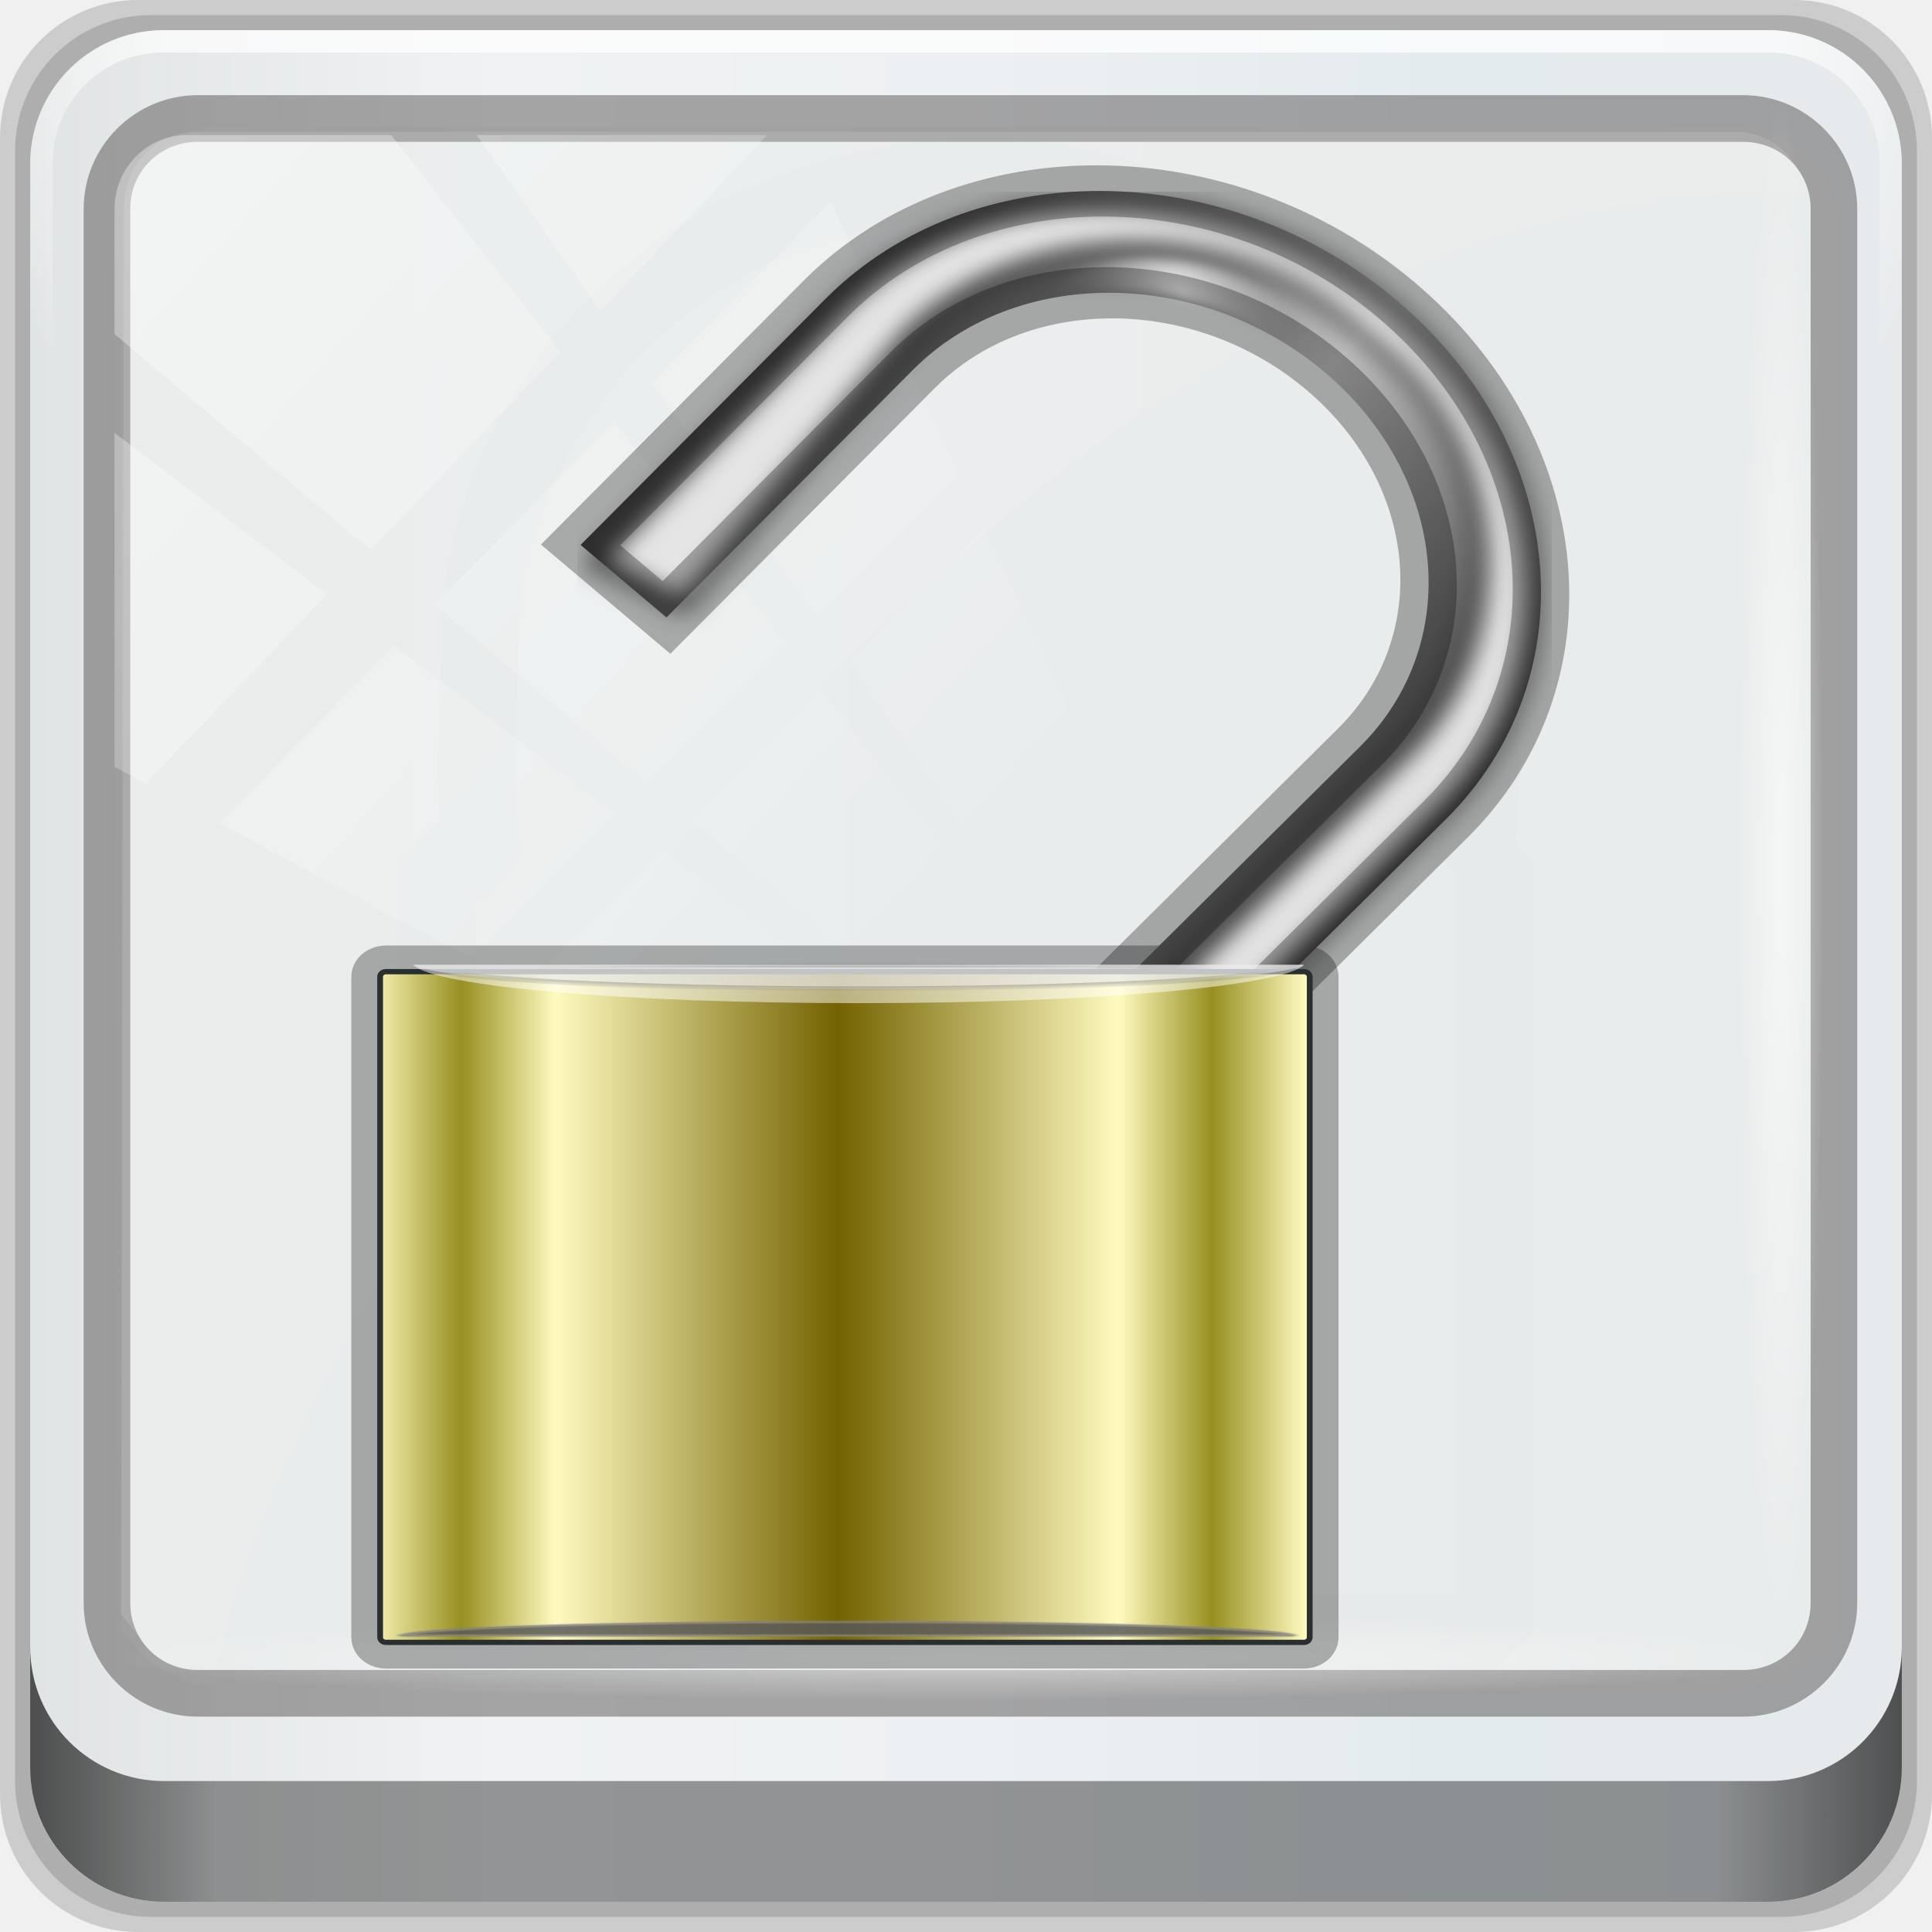
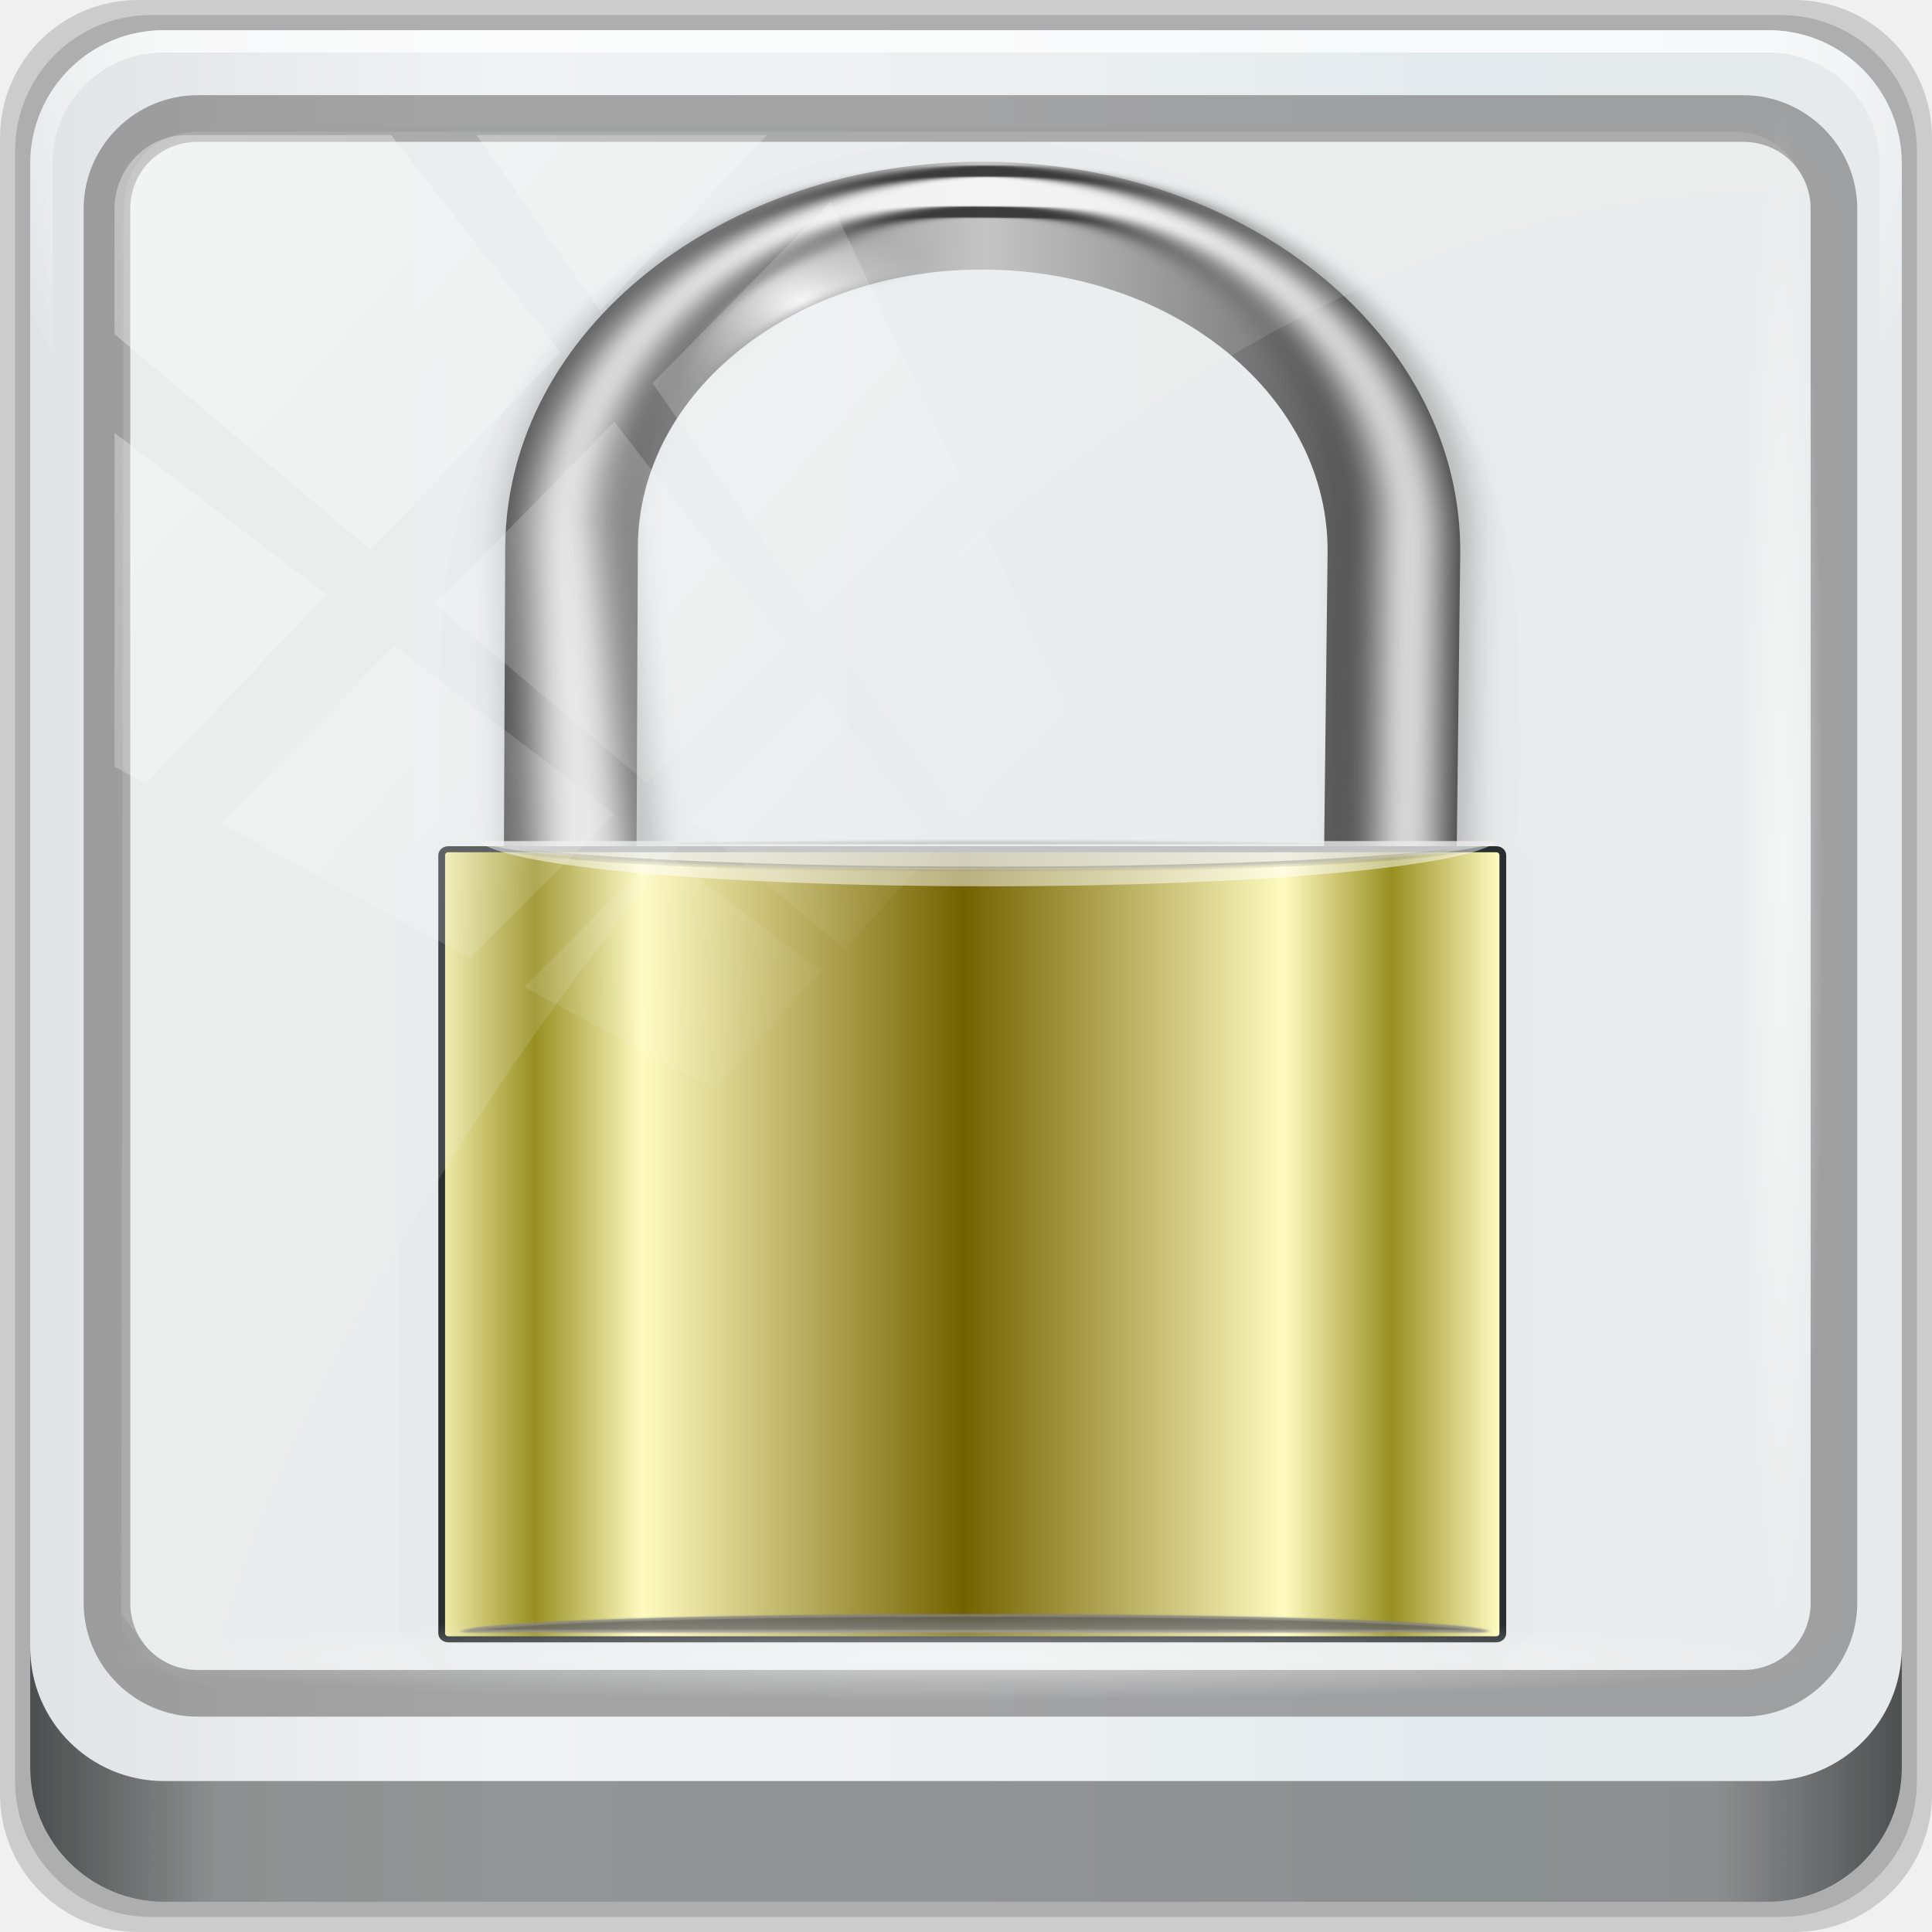
<svg xmlns="http://www.w3.org/2000/svg" xmlns:xlink="http://www.w3.org/1999/xlink" width="96" height="96" id="svg2" version="1.1">
  <defs id="defs4">
    <linearGradient xlink:href="#linearGradient4160" id="linearGradient4369" x1="2.5" y1="11.141" x2="93.5" y2="11.141" gradientUnits="userSpaceOnUse" gradientTransform="translate(-17.65236,-22.6017)" />
    <linearGradient id="linearGradient4160">
      <stop id="stop4170" offset="0" style="stop-color:#000000;stop-opacity:0;" />
      <stop style="stop-color:#000000;stop-opacity:0.965;" offset="0.032" id="stop4186" />
      <stop style="stop-color:#000000;stop-opacity:0;" offset="0.094" id="stop4182" />
      <stop style="stop-color:#000000;stop-opacity:0;" offset="0.496" id="stop4180" />
      <stop style="stop-color:#000000;stop-opacity:0;" offset="0.905" id="stop4178" />
      <stop id="stop4184" offset="0.962" style="stop-color:#000000;stop-opacity:0.988;" />
      <stop id="stop4168" offset="1" style="stop-color:#000000;stop-opacity:0;" />
    </linearGradient>
    <radialGradient xlink:href="#linearGradient4348" id="radialGradient4354" cx="47.699" cy="55.411" fx="47.699" fy="55.411" r="41.47" gradientTransform="matrix(1.077211,0,0,0.06481785,-21.16239,64.97467)" gradientUnits="userSpaceOnUse" />
    <linearGradient id="linearGradient4348">
      <stop style="stop-color:#000000;stop-opacity:1;" offset="0" id="stop4350" />
      <stop style="stop-color:#000000;stop-opacity:0;" offset="1" id="stop4352" />
    </linearGradient>
    <linearGradient gradientTransform="matrix(1.000047,0,0,0.991319,-17.35373,9.636111)" xlink:href="#linearGradient13484" id="linearGradient13490" x1="47.057" y1="22.252" x2="48.641" y2="22.252" gradientUnits="userSpaceOnUse" />
    <linearGradient id="linearGradient13484">
      <stop style="stop-color:#849699;stop-opacity:1" offset="0" id="stop13486" />
      <stop style="stop-color:#0b0d0d;stop-opacity:0" offset="1" id="stop13488" />
    </linearGradient>
    <linearGradient xlink:href="#linearGradient4160" id="linearGradient4388" x1="2.5" y1="54.297" x2="93.5" y2="54.297" gradientUnits="userSpaceOnUse" gradientTransform="translate(-17.65236,-22.6017)" />
    <linearGradient id="linearGradient3564">
      <stop id="stop3566" offset="0" style="stop-color:#000000;stop-opacity:0;" />
      <stop style="stop-color:#000000;stop-opacity:0.965;" offset="0.032" id="stop3568" />
      <stop style="stop-color:#000000;stop-opacity:0;" offset="0.094" id="stop3570" />
      <stop style="stop-color:#000000;stop-opacity:0;" offset="0.496" id="stop3572" />
      <stop style="stop-color:#000000;stop-opacity:0;" offset="0.905" id="stop3574" />
      <stop id="stop3576" offset="0.962" style="stop-color:#000000;stop-opacity:0.988;" />
      <stop id="stop3578" offset="1" style="stop-color:#000000;stop-opacity:0;" />
    </linearGradient>
    <radialGradient xlink:href="#linearGradient13492" id="radialGradient13510" cx="34.164" cy="10.819" fx="34.164" fy="10.819" r="17.263" gradientTransform="matrix(0.00664983,-1.415582,1.783641,0.00815867,-2.711492,65.57508)" gradientUnits="userSpaceOnUse" />
    <linearGradient id="linearGradient13492">
      <stop style="stop-color:#516467;stop-opacity:1;" offset="0" id="stop13494" />
      <stop style="stop-color:#516467;stop-opacity:0;" offset="1" id="stop13496" />
    </linearGradient>
    <linearGradient xlink:href="#linearGradient4135" id="linearGradient4334" gradientUnits="userSpaceOnUse" gradientTransform="matrix(0.9892121,0,0,0.9870626,-17.13455,-9.704219)" spreadMethod="reflect" x1="53.898" y1="-69.457" x2="27.952" y2="23.168" />
    <linearGradient id="linearGradient4135">
      <stop style="stop-color:#e3e9e9;stop-opacity:1;" offset="0" id="stop4137" />
      <stop style="stop-color:#eef2f2;stop-opacity:1;" offset="0.22" id="stop4139" />
      <stop style="stop-color:#f9fbfb;stop-opacity:1;" offset="0.479" id="stop4141" />
      <stop style="stop-color:#ffffff;stop-opacity:1;" offset="1" id="stop4143" />
    </linearGradient>
    <radialGradient xlink:href="#linearGradient4050" id="radialGradient4056" cx="48" cy="-16.128" fx="48" fy="-16.128" r="44.544" gradientTransform="matrix(1,0,0,0.04885057,-16.37236,-3.861835)" gradientUnits="userSpaceOnUse" />
    <linearGradient id="linearGradient4050">
      <stop style="stop-color:#ffffff;stop-opacity:1;" offset="0" id="stop4052" />
      <stop style="stop-color:#ffffff;stop-opacity:0;" offset="1" id="stop4054" />
    </linearGradient>
    <radialGradient xlink:href="#linearGradient13492" id="radialGradient4547" gradientUnits="userSpaceOnUse" gradientTransform="matrix(0.00664983,-1.415582,1.783641,0.00815867,-2.711492,65.57508)" cx="34.164" cy="10.819" fx="34.164" fy="10.819" r="17.263" />
    <linearGradient x1="65.263" y1="86.849" x2="65.6" y2="42.4" id="linearGradient3849" xlink:href="#linearGradient3746" gradientUnits="userSpaceOnUse" gradientTransform="matrix(0.8333333,0,0,0.8333333,-8.666665,-5.333331)" />
    <linearGradient id="linearGradient3746">
      <stop id="stop3748" style="stop-color:#000000;stop-opacity:1" offset="0" />
      <stop id="stop3754" style="stop-color:#000000;stop-opacity:0" offset="1" />
    </linearGradient>
    <linearGradient x1="65.263" y1="86.849" x2="65.6" y2="42.4" id="linearGradient3864" xlink:href="#linearGradient3746" gradientUnits="userSpaceOnUse" gradientTransform="matrix(0.8333333,0,0,0.8333333,-8.666665,-5.333331)" />
    <linearGradient id="linearGradient3337">
      <stop id="stop3339" style="stop-color:#000000;stop-opacity:1" offset="0" />
      <stop id="stop3341" style="stop-color:#000000;stop-opacity:0" offset="1" />
    </linearGradient>
    <linearGradient x1="65.263" y1="86.849" x2="65.263" y2="43.591" id="linearGradient3861" xlink:href="#linearGradient3746" gradientUnits="userSpaceOnUse" gradientTransform="matrix(0.8333333,0,0,0.8333333,-8.666665,-5.333331)" />
    <linearGradient id="linearGradient3344">
      <stop id="stop3346" style="stop-color:#000000;stop-opacity:1" offset="0" />
      <stop id="stop3348" style="stop-color:#000000;stop-opacity:0" offset="1" />
    </linearGradient>
    <linearGradient x1="65.263" y1="64.205" x2="65.263" y2="43.78" id="linearGradient3858" xlink:href="#linearGradient3737-2" gradientUnits="userSpaceOnUse" gradientTransform="matrix(0.8333333,0,0,0.8333333,-8.666665,-6.333331)" />
    <linearGradient id="linearGradient3737-2">
      <stop id="stop3739-5" style="stop-color:#ffffff;stop-opacity:1" offset="0" />
      <stop id="stop3741-1" style="stop-color:#ffffff;stop-opacity:0" offset="1" />
    </linearGradient>
    <linearGradient x1="51.429" y1="72.786" x2="90.714" y2="72.786" id="linearGradient3188-6" xlink:href="#linearGradient3778" gradientUnits="userSpaceOnUse" />
    <linearGradient id="linearGradient3778">
      <stop id="stop3780" style="stop-color:#205e8a;stop-opacity:1;" offset="0" />
      <stop id="stop3782" style="stop-color:#258dd6;stop-opacity:1;" offset="1" />
    </linearGradient>
    <clipPath id="clipPath3794">
      <path d="m -98,6 c -3.324,0 -6,2.676 -6,6 l 0,72 c 0,3.324 2.676,6 6,6 l 72,0 c 3.324,0 6,-2.676 6,-6 l 0,-72 c 0,-3.324 -2.676,-6 -6,-6 l -72,0 z m 46.031,12.5 c 2.805,0.268 4.169,1.994 5.656,4.375 l 2.219,4.219 3.5,-2.344 -6.562,12.375 -14.062,0.031 4.406,-2.562 c -1.242,-3.116 -2.894,-6.682 -4.969,-9.781 -1.858,-2.775 -4.112,-5.2 -5.812,-6.281 L -51.969,18.5 z M -72.312,20 c 4.134,0.088 6.752,3.938 8.531,6.562 l -5.438,11.156 -12,-8.031 5.812,-9.094 C -74.283,20.149 -73.266,19.98 -72.312,20 z M -38.344,36.156 -32.875,48 c 0.177,2.985 -4.346,7.126 -7.156,7.094 l -4.812,-0.031 -5.594,-11.125 12.094,-7.781 z M -78.438,39.188 -70.969,50.812 -74.75,48.844 -80.781,61.75 c -0.851,2.429 -0.909,4.937 0.062,7.281 -6.798,-9.441 -12.538,-14.172 -8,-23.875 L -87.312,42.188 -91.5,39.906 -78.438,39.188 z m 25.656,13.906 0.031,4.469 13.562,-0.031 c 2.422,-0.273 4.556,-1.311 6.094,-3.281 -4.909,10.685 -6.316,18.245 -16.5,18.25 l -3.156,0 -0.031,5 -6.438,-12.125 6.438,-12.281 z m -10.156,4 -0.094,15 -12.344,0 c -2.589,-1.162 -4.062,-7.337 -2.781,-10 l 2.188,-4.531 13.031,-0.469 z" id="path3796" style="fill:#ff00ff;fill-opacity:1;fill-rule:nonzero;stroke:none" />
    </clipPath>
    <filter color-interpolation-filters="sRGB" id="filter3798">
      <feGaussianBlur id="feGaussianBlur3800" stdDeviation="1.764" />
    </filter>
    <linearGradient x1="62.136" y1="103.957" x2="62.136" y2="24.043" id="linearGradient3759" xlink:href="#linearGradient4360" gradientUnits="userSpaceOnUse" gradientTransform="matrix(0.7525584,0,0,0.8008702,1.238969,-3.255695)" />
    <linearGradient id="linearGradient4360">
      <stop id="stop4362" style="stop-color:#1af900;stop-opacity:1;" offset="0" />
      <stop offset="0.5" style="stop-color:#0dbb02;stop-opacity:1;" id="stop4135" />
      <stop id="stop4364" style="stop-color:#007e04;stop-opacity:1;" offset="1" />
    </linearGradient>
    <radialGradient xlink:href="#linearGradient4360" id="radialGradient4137" cx="47.815" cy="48" fx="47.815" fy="48" r="29.315" gradientTransform="matrix(1,0,0,1.00631,0,-0.3028763)" gradientUnits="userSpaceOnUse" />
    <linearGradient x1="56.634" y1="89.164" x2="56.634" y2="6.398" id="linearGradient3203" xlink:href="#linearGradient3174" gradientUnits="userSpaceOnUse" />
    <linearGradient id="linearGradient3174">
      <stop id="stop3176" style="stop-color:#c30000;stop-opacity:1" offset="0" />
      <stop id="stop3178" style="stop-color:#f12300;stop-opacity:1" offset="1" />
    </linearGradient>
    <radialGradient r="38.882" gradientTransform="matrix(1.9483,0,0,0.070792,10.022,-15.755)" cx="65.188" cy="59.252" gradientUnits="userSpaceOnUse" id="radialGradient3885">
      <stop offset="0" style="stop-color:#000000" id="stop3881" />
      <stop offset="1" style="stop-color:#000000;stop-opacity:0" id="stop3883" />
    </radialGradient>
    <linearGradient x1="29.614" y1="52.609" gradientTransform="matrix(4.1923,0,0,3.5024,9.2625,-117.42)" x2="44.724" gradientUnits="userSpaceOnUse" spreadMethod="reflect" y2="52.609" id="linearGradient3243">
      <stop offset="0" style="stop-color:#736200" id="stop2703" />
      <stop offset=".75" style="stop-color:#fffbc0" id="stop2770" />
      <stop offset="1" style="stop-color:#978f21" id="stop2705" />
    </linearGradient>
    <linearGradient x1="35.996" x2="35.996" gradientTransform="matrix(1.632,0,0,2.473,-0.051304,2.0098)" y1="1.625" gradientUnits="userSpaceOnUse" xlink:href="#radialGradient3885" y2="11.711" id="linearGradient3084" />
    <radialGradient r="6.068" gradientTransform="matrix(-2.3666,0,0,1.7527,129.12,-0.14497)" cx="21.595" cy="8.981" gradientUnits="userSpaceOnUse" xlink:href="#linearGradient2834" id="radialGradient2873" />
    <radialGradient r="6.068" gradientTransform="matrix(2.3666,0,0,1.7265,-0.40436,-0.012826)" cx="21.595" cy="8.981" gradientUnits="userSpaceOnUse" xlink:href="#linearGradient2834" id="radialGradient2869" />
    <radialGradient r="15.157" gradientTransform="matrix(0.6214,0,0,1.8821,2.3888,-9.4094)" cx="20.361" cy="22.546" gradientUnits="userSpaceOnUse" xlink:href="#linearGradient2780" id="radialGradient2815" />
    <radialGradient r="15.157" gradientTransform="matrix(0.50007,0,0,1.6752,5.003,-5.1081)" cx="20.361" cy="22.546" gradientUnits="userSpaceOnUse" xlink:href="#linearGradient2780" id="radialGradient2813" />
    <radialGradient r="15.157" gradientTransform="matrix(0.43334,0,0,1.435,6.4099,-0.11314)" cx="20.361" cy="22.546" gradientUnits="userSpaceOnUse" xlink:href="#linearGradient2780" id="radialGradient2811" />
    <linearGradient id="linearGradient2780">
      <stop offset="0" style="stop-color:#ffffff" id="stop2782" />
      <stop offset="1" style="stop-color:#ffffff;stop-opacity:0" id="stop2784" />
    </linearGradient>
    <linearGradient id="linearGradient2834">
      <stop offset="0" style="stop-color:#ffffff" id="stop2836" />
      <stop offset="1" style="stop-color:#878787;stop-opacity:0" id="stop2838" />
    </linearGradient>
    <linearGradient xlink:href="#radialGradient3885" id="linearGradient1020" gradientUnits="userSpaceOnUse" gradientTransform="matrix(1.632,0,0,2.473,-0.051304,2.0098)" x1="35.996" y1="1.625" x2="35.996" y2="11.711" />
    <radialGradient r="42" fy="-27" fx="48" cy="-27" cx="48" gradientTransform="matrix(-1.143651,0,0,-0.9333549,212.7619,-20.40058)" gradientUnits="userSpaceOnUse" id="radialGradient7430" xlink:href="#linearGradient4091-0-3-0-7" />
    <linearGradient id="linearGradient4091-0-3-0-7">
      <stop style="stop-color:#ffffff;stop-opacity:1;" offset="0" id="stop4093-3-6-4-2" />
      <stop id="stop4099-6-1-8-3" offset="0.8" style="stop-color:#ffffff;stop-opacity:1;" />
      <stop style="stop-color:#ffffff;stop-opacity:0;" offset="1" id="stop4095-1-0-7-9" />
    </linearGradient>
    <clipPath clipPathUnits="userSpaceOnUse" id="clipPath4156-4">
      <path style="opacity:0.6;fill:#ffffff;fill-opacity:1;stroke:none" d="m 27.046,-55.695 -14.214,13.321 h 0.061 l 15.653,21.771 10.231,-10.546 C 38.562,-32.302 27.468,-54.819 27.046,-55.695 Z M 9.647,-39.383 -5.241,-25.321 15.988,-7.806 26.372,-18.383 Z m 31.491,12.951 -9.741,9.714 8.945,12.458 7.781,-7.555 z m -49.84,4.379 -13.754,12.982 26.283,13.846 0.061,-0.062 -0.123,-0.062 L 13.599,-5.401 -8.702,-22.053 Z m 38.015,7.401 -9.803,9.775 11.579,9.559 7.628,-7.401 -8.669,-11.009 z m 20.187,5.674 -7.383,7.216 6.188,8.542 5.82,-6.137 z m -32.195,6.322 -9.557,9.498 13.662,7.185 7.934,-7.678 z m 23.312,2.374 -7.107,6.938 8.363,6.907 5.361,-5.674 -0.061,-0.092 -0.092,0.123 -6.464,-8.203 z m -8.73,8.542 -7.505,7.339 10.354,5.458 c 1.397,-1.321 5.675,-6.123 5.851,-6.322 z" id="path4158-0" />
    </clipPath>
    <radialGradient r="43.199" fy="44.893" fx="13.948" cy="44.893" cx="13.948" gradientTransform="matrix(0.8883266,0,0,0.04919072,36.35949,-134.9583)" gradientUnits="userSpaceOnUse" id="radialGradient7464" xlink:href="#linearGradient4050" />
    <radialGradient r="43.199" fy="44.893" fx="13.948" cy="44.893" cx="13.948" gradientTransform="matrix(0.9751338,0,0,0.04919072,78.14869,85.7917)" gradientUnits="userSpaceOnUse" id="radialGradient7462" xlink:href="#linearGradient4050" />
    <linearGradient y2="88.172" x2="94.5" y1="88.172" x1="1.5" gradientTransform="translate(44.25,5.625)" gradientUnits="userSpaceOnUse" id="linearGradient7460" xlink:href="#linearGradient3832-0-6-1-1" />
    <linearGradient id="linearGradient3832-0-6-1-1">
      <stop style="stop-color:#000000;stop-opacity:1;" offset="0" id="stop3834-6-3-7-1" />
      <stop id="stop3872-2-4" offset="0.1" style="stop-color:#000000;stop-opacity:0.588;" />
      <stop style="stop-color:#000000;stop-opacity:0.588;" offset="0.9" id="stop3844-6-2-7-6" />
      <stop style="stop-color:#000000;stop-opacity:1;" offset="1" id="stop3836-5-0-2-9" />
    </linearGradient>
    <radialGradient r="42" fy="-27" fx="48" cy="-27" cx="48" gradientTransform="matrix(-1.143651,0,0,-0.9333549,212.7619,-20.40058)" gradientUnits="userSpaceOnUse" id="radialGradient1071-6" xlink:href="#linearGradient4091-0-3-0-7" />
    <linearGradient y2="47" x2="90" y1="47" x1="6" gradientTransform="matrix(1.107143,0,0,1.107143,39.10714,1.589286)" gradientUnits="userSpaceOnUse" id="linearGradient7426" xlink:href="#linearGradient6139-0" />
    <linearGradient id="linearGradient6139-0">
      <stop id="stop6141-2" offset="0" style="stop-color:#e1e4e5;stop-opacity:1" />
      <stop style="stop-color:#f0f2f3;stop-opacity:1" offset="0.25" id="stop6151-0" />
      <stop style="stop-color:#edf0f2;stop-opacity:1" offset="0.5" id="stop6147-1" />
      <stop id="stop6149-4" offset="0.75" style="stop-color:#e4ebee;stop-opacity:1" />
      <stop id="stop6143-4" offset="1" style="stop-color:#e6eaec;stop-opacity:1" />
    </linearGradient>
    <radialGradient xlink:href="#linearGradient4091-0-3-0-7" id="radialGradient1102" gradientUnits="userSpaceOnUse" gradientTransform="matrix(-1.143651,0,0,-0.9333549,212.7619,-20.40058)" cx="48" cy="-27" fx="48" fy="-27" r="42" />
    <linearGradient xlink:href="#linearGradient4050" id="linearGradient7128" gradientUnits="userSpaceOnUse" x1="2.771" y1="-28.642" x2="50.528" y2="14.514" />
    <clipPath clipPathUnits="userSpaceOnUse" id="clipPath4156-4-9">
      <path style="opacity:0.6;fill:#ffffff;fill-opacity:1;stroke:none" d="m 27.046,-55.695 -14.214,13.321 h 0.061 l 15.653,21.771 10.231,-10.546 C 38.562,-32.302 27.468,-54.819 27.046,-55.695 Z M 9.647,-39.383 -5.241,-25.321 15.988,-7.806 26.372,-18.383 Z m 31.491,12.951 -9.741,9.714 8.945,12.458 7.781,-7.555 z m -49.84,4.379 -13.754,12.982 26.283,13.846 0.061,-0.062 -0.123,-0.062 L 13.599,-5.401 -8.702,-22.053 Z m 38.015,7.401 -9.803,9.775 11.579,9.559 7.628,-7.401 -8.669,-11.009 z m 20.187,5.674 -7.383,7.216 6.188,8.542 5.82,-6.137 z m -32.195,6.322 -9.557,9.498 13.662,7.185 7.934,-7.678 z m 23.312,2.374 -7.107,6.938 8.363,6.907 5.361,-5.674 -0.061,-0.092 -0.092,0.123 -6.464,-8.203 z m -8.73,8.542 -7.505,7.339 10.354,5.458 c 1.397,-1.321 5.675,-6.123 5.851,-6.322 z" id="path4158-0-2" />
    </clipPath>
-     <radialGradient gradientUnits="userSpaceOnUse" gradientTransform="matrix(1.077211,0,0,0.06481785,-21.16239,64.97467)" r="41.47" fy="55.411" fx="47.699" cy="55.411" cx="47.699" id="radialGradient4354-2" xlink:href="#linearGradient4348" />
-     <radialGradient gradientUnits="userSpaceOnUse" gradientTransform="matrix(0.00664983,-1.415582,1.783641,0.00815867,-2.711492,65.57508)" r="17.263" fy="10.819" fx="34.164" cy="10.819" cx="34.164" id="radialGradient13510-7" xlink:href="#linearGradient13492" />
-     <radialGradient gradientUnits="userSpaceOnUse" gradientTransform="matrix(1,0,0,0.04885057,-16.37236,-3.861835)" r="44.544" fy="-16.128" fx="48" cy="-16.128" cx="48" id="radialGradient4056-5" xlink:href="#linearGradient4050" />
-     <radialGradient r="17.263" fy="10.819" fx="34.164" cy="10.819" cx="34.164" gradientTransform="matrix(0.00664983,-1.415582,1.783641,0.00815867,-2.711492,65.57508)" gradientUnits="userSpaceOnUse" id="radialGradient4547-2" xlink:href="#linearGradient13492" />
-     <clipPath id="clipPath3794-9">
-       <path style="fill:#ff00ff;fill-opacity:1;fill-rule:nonzero;stroke:none" id="path3796-4" d="m -98,6 c -3.324,0 -6,2.676 -6,6 l 0,72 c 0,3.324 2.676,6 6,6 l 72,0 c 3.324,0 6,-2.676 6,-6 l 0,-72 c 0,-3.324 -2.676,-6 -6,-6 l -72,0 z m 46.031,12.5 c 2.805,0.268 4.169,1.994 5.656,4.375 l 2.219,4.219 3.5,-2.344 -6.562,12.375 -14.062,0.031 4.406,-2.562 c -1.242,-3.116 -2.894,-6.682 -4.969,-9.781 -1.858,-2.775 -4.112,-5.2 -5.812,-6.281 L -51.969,18.5 z M -72.312,20 c 4.134,0.088 6.752,3.938 8.531,6.562 l -5.438,11.156 -12,-8.031 5.812,-9.094 C -74.283,20.149 -73.266,19.98 -72.312,20 z M -38.344,36.156 -32.875,48 c 0.177,2.985 -4.346,7.126 -7.156,7.094 l -4.812,-0.031 -5.594,-11.125 12.094,-7.781 z M -78.438,39.188 -70.969,50.812 -74.75,48.844 -80.781,61.75 c -0.851,2.429 -0.909,4.937 0.062,7.281 -6.798,-9.441 -12.538,-14.172 -8,-23.875 L -87.312,42.188 -91.5,39.906 -78.438,39.188 z m 25.656,13.906 0.031,4.469 13.562,-0.031 c 2.422,-0.273 4.556,-1.311 6.094,-3.281 -4.909,10.685 -6.316,18.245 -16.5,18.25 l -3.156,0 -0.031,5 -6.438,-12.125 6.438,-12.281 z m -10.156,4 -0.094,15 -12.344,0 c -2.589,-1.162 -4.062,-7.337 -2.781,-10 l 2.188,-4.531 13.031,-0.469 z" />
-     </clipPath>
-     <filter id="filter3798-7" color-interpolation-filters="sRGB">
-       <feGaussianBlur stdDeviation="1.764" id="feGaussianBlur3800-8" />
-     </filter>
-     <radialGradient gradientUnits="userSpaceOnUse" gradientTransform="matrix(1,0,0,1.00631,0,-0.3028763)" r="29.315" fy="48" fx="47.815" cy="48" cx="47.815" id="radialGradient4137-3" xlink:href="#linearGradient4360" />
-     <radialGradient id="radialGradient2873-5" xlink:href="#linearGradient2834" gradientUnits="userSpaceOnUse" cy="8.981" cx="21.595" gradientTransform="matrix(-2.3666,0,0,1.7527,129.12,-0.14497)" r="6.068" />
-     <radialGradient id="radialGradient2869-5" xlink:href="#linearGradient2834" gradientUnits="userSpaceOnUse" cy="8.981" cx="21.595" gradientTransform="matrix(2.3666,0,0,1.7265,-0.40436,-0.012826)" r="6.068" />
-     <radialGradient id="radialGradient2815-4" xlink:href="#linearGradient4050" gradientUnits="userSpaceOnUse" cy="22.546" cx="20.361" gradientTransform="matrix(0.6214,0,0,1.8821,2.3888,-9.4094)" r="15.157" />
-     <radialGradient id="radialGradient2813-7" xlink:href="#linearGradient4050" gradientUnits="userSpaceOnUse" cy="22.546" cx="20.361" gradientTransform="matrix(0.50007,0,0,1.6752,5.003,-5.1081)" r="15.157" />
-     <radialGradient id="radialGradient2811-6" xlink:href="#linearGradient4050" gradientUnits="userSpaceOnUse" cy="22.546" cx="20.361" gradientTransform="matrix(0.43334,0,0,1.435,6.4099,-0.11314)" r="15.157" />
-     <clipPath id="clipPath4156-4-5" clipPathUnits="userSpaceOnUse">
-       <path id="path4158-0-4" d="m 27.046,-55.695 -14.214,13.321 h 0.061 l 15.653,21.771 10.231,-10.546 C 38.562,-32.302 27.468,-54.819 27.046,-55.695 Z M 9.647,-39.383 -5.241,-25.321 15.988,-7.806 26.372,-18.383 Z m 31.491,12.951 -9.741,9.714 8.945,12.458 7.781,-7.555 z m -49.84,4.379 -13.754,12.982 26.283,13.846 0.061,-0.062 -0.123,-0.062 L 13.599,-5.401 -8.702,-22.053 Z m 38.015,7.401 -9.803,9.775 11.579,9.559 7.628,-7.401 -8.669,-11.009 z m 20.187,5.674 -7.383,7.216 6.188,8.542 5.82,-6.137 z m -32.195,6.322 -9.557,9.498 13.662,7.185 7.934,-7.678 z m 23.312,2.374 -7.107,6.938 8.363,6.907 5.361,-5.674 -0.061,-0.092 -0.092,0.123 -6.464,-8.203 z m -8.73,8.542 -7.505,7.339 10.354,5.458 c 1.397,-1.321 5.675,-6.123 5.851,-6.322 z" style="opacity:0.6;fill:#ffffff;fill-opacity:1;stroke:none" />
-     </clipPath>
-     <radialGradient xlink:href="#linearGradient4091-0-3-0-7" id="radialGradient1071-6-8" gradientUnits="userSpaceOnUse" gradientTransform="matrix(-1.143651,0,0,-0.9333549,212.7619,-20.40058)" cx="48" cy="-27" fx="48" fy="-27" r="42" />
-     <linearGradient id="linearGradient6139-0-8">
-       <stop style="stop-color:#d6c8c8;stop-opacity:1" offset="0" id="stop6141-2-8" />
-       <stop id="stop6151-0-4" offset="0.25" style="stop-color:#fdf8f8;stop-opacity:1" />
-       <stop id="stop6147-1-3" offset="0.5" style="stop-color:#e9e2e2;stop-opacity:1" />
-       <stop style="stop-color:#fef6f6;stop-opacity:1" offset="0.75" id="stop6149-4-1" />
-       <stop style="stop-color:#d7caca;stop-opacity:1" offset="1" id="stop6143-4-4" />
-     </linearGradient>
-     <filter id="filter3903-0" height="1.305" width="1.015" y="-0.153" x="-0.007" style="color-interpolation-filters:sRGB">
-       <feGaussianBlur id="feGaussianBlur3905-6" stdDeviation="0.241" />
-     </filter>
-     <radialGradient r="38.882" cy="59.252" cx="65.188" gradientTransform="matrix(1.9483,0,0,0.06724845,16.10751,-2.342343)" gradientUnits="userSpaceOnUse" id="radialGradient1026" xlink:href="#radialGradient3885-2-2" />
-     <radialGradient id="radialGradient3885-2-2" gradientUnits="userSpaceOnUse" cy="59.252" cx="65.188" gradientTransform="matrix(1.9483,0,0,0.070792,10.022,-15.755)" r="38.882">
-       <stop id="stop3881-6" style="stop-color:#000000" offset="0" />
-       <stop id="stop3883-1" style="stop-color:#000000;stop-opacity:0" offset="1" />
-     </radialGradient>
-     <linearGradient spreadMethod="reflect" y2="52.609" x2="44.724" y1="52.609" x1="29.614" gradientTransform="matrix(4.1923,0,0,3.327085,15.34801,-98.91842)" gradientUnits="userSpaceOnUse" id="linearGradient1269" xlink:href="#linearGradient3243" />
-     <clipPath id="clipPath4156-4-9-0" clipPathUnits="userSpaceOnUse">
-       <path id="path4158-0-2-6" d="m 27.046,-55.695 -14.214,13.321 h 0.061 l 15.653,21.771 10.231,-10.546 C 38.562,-32.302 27.468,-54.819 27.046,-55.695 Z M 9.647,-39.383 -5.241,-25.321 15.988,-7.806 26.372,-18.383 Z m 31.491,12.951 -9.741,9.714 8.945,12.458 7.781,-7.555 z m -49.84,4.379 -13.754,12.982 26.283,13.846 0.061,-0.062 -0.123,-0.062 L 13.599,-5.401 -8.702,-22.053 Z m 38.015,7.401 -9.803,9.775 11.579,9.559 7.628,-7.401 -8.669,-11.009 z m 20.187,5.674 -7.383,7.216 6.188,8.542 5.82,-6.137 z m -32.195,6.322 -9.557,9.498 13.662,7.185 7.934,-7.678 z m 23.312,2.374 -7.107,6.938 8.363,6.907 5.361,-5.674 -0.061,-0.092 -0.092,0.123 -6.464,-8.203 z m -8.73,8.542 -7.505,7.339 10.354,5.458 c 1.397,-1.321 5.675,-6.123 5.851,-6.322 z" style="opacity:0.6;fill:#ffffff;fill-opacity:1;stroke:none" />
-     </clipPath>
-     <linearGradient y2="40.244" x2="100.59" y1="40.244" x1="28.128" gradientTransform="matrix(1,0,0,1.0152,0,-0.030331)" gradientUnits="userSpaceOnUse" id="linearGradient1018" xlink:href="#linearGradient3984" />
+     <linearGradient xlink:href="#linearGradient3984" id="linearGradient1069" gradientUnits="userSpaceOnUse" gradientTransform="matrix(1,0,0,1.0152,0,-0.030331)" x1="28.128" y1="40.244" x2="100.59" y2="40.244" />
    <linearGradient x1="28.128" y1="40.244" gradientTransform="matrix(1,0,0,1.0152,0,-0.030331)" x2="100.59" gradientUnits="userSpaceOnUse" y2="40.244" id="linearGradient3984">
      <stop offset="0" style="stop-color:#424242" id="stop3980" />
      <stop offset=".5" style="stop-color:#bdbdbd" id="stop3986" />
      <stop offset="1" style="stop-color:#3b3b3b" id="stop3982" />
    </linearGradient>
-     <filter height="1.024" y="-0.012" width="1.036" x="-0.018" id="filter983-2" style="color-interpolation-filters:sRGB">
-       <feGaussianBlur id="feGaussianBlur985-9" stdDeviation="0.526" />
-     </filter>
-     <radialGradient r="6.068" cy="8.981" cx="21.595" gradientTransform="matrix(2.3666,0,0,1.7265,-0.40436,-0.012826)" gradientUnits="userSpaceOnUse" id="radialGradient1022" xlink:href="#linearGradient2834" />
-     <filter id="filter3966-7">
-       <feGaussianBlur id="feGaussianBlur3968-0" stdDeviation="0.368" />
-     </filter>
+     <filter style="color-interpolation-filters:sRGB" id="filter983-0" x="-0.018" width="1.036" y="-0.012" height="1.024">
+       <feGaussianBlur stdDeviation="0.526" id="feGaussianBlur985-2" />
+     </filter>
+     <radialGradient xlink:href="#linearGradient2834" id="radialGradient1071" gradientUnits="userSpaceOnUse" gradientTransform="matrix(2.3666,0,0,1.7265,-0.40436,-0.012826)" cx="21.595" cy="8.981" r="6.068" />
+     <filter id="filter3966">
+       <feGaussianBlur stdDeviation="0.368" id="feGaussianBlur3968" />
+     </filter>
+     <linearGradient xlink:href="#linearGradient3243" id="linearGradient1073" gradientUnits="userSpaceOnUse" gradientTransform="matrix(4.1923,0,0,3.5024,9.2625,-117.42)" x1="29.614" y1="52.609" x2="44.724" y2="52.609" spreadMethod="reflect" />
+     <filter style="color-interpolation-filters:sRGB" x="-0.007" y="-0.153" width="1.015" height="1.305" id="filter3903">
+       <feGaussianBlur stdDeviation="0.241" id="feGaussianBlur3905" />
+     </filter>
+     <radialGradient xlink:href="#radialGradient3885-2" id="radialGradient1075" gradientUnits="userSpaceOnUse" gradientTransform="matrix(1.9483,0,0,0.070792,10.022,-15.755)" cx="65.188" cy="59.252" r="38.882" />
+     <radialGradient r="38.882" gradientTransform="matrix(1.9483,0,0,0.070792,10.022,-15.755)" cx="65.188" cy="59.252" gradientUnits="userSpaceOnUse" id="radialGradient3885-2">
+       <stop offset="0" style="stop-color:#000000" id="stop3881-8" />
+       <stop offset="1" style="stop-color:#000000;stop-opacity:0" id="stop3883-9" />
+     </radialGradient>
  </defs>
  <g id="layer1" transform="translate(0,32)">
    <g id="g4327" transform="translate(17.65236,-9.3983)">
      <g id="g3450" transform="matrix(0.2498548,0,0,0.2498548,-121.4908,7.766739)">
        <g transform="translate(0,128)" id="layer1-5">
          <g id="g1016" transform="translate(246.7277,203.6938)">
            <g id="layer1-7" transform="matrix(4.002325,0,0,4.002325,168.8677,-453.2382)">
              <g transform="translate(-44.25,-5.625)" id="g1775">
                <path style="display:inline;opacity:0.15;fill:#000000;fill-opacity:1;fill-rule:nonzero;stroke:none;stroke-width:1" d="M 133.393,5.625 H 51.107 c -3.799,0 -6.857,3.058 -6.857,6.857 v 82.286 c 0,3.799 3.058,6.857 6.857,6.857 h 82.286 c 3.799,0 6.857,-3.058 6.857,-6.857 V 12.482 c 0,-3.799 -3.058,-6.857 -6.857,-6.857 z" id="path3288" />
                <path id="path4085" d="M 132.75,6.375 H 51.75 c -3.739,0 -6.75,3.01 -6.75,6.75 V 94.125 c 0,3.74 3.011,6.75 6.75,6.75 h 81 c 3.74,0 6.75,-3.01 6.75,-6.75 V 13.125 c 0,-3.739 -3.01,-6.75 -6.75,-6.75 z" style="display:inline;opacity:0.15;fill:#000000;fill-opacity:1;fill-rule:nonzero;stroke:none;stroke-width:1" />
                <path style="display:inline;opacity:1;fill:url(#linearGradient7426);fill-opacity:1;fill-rule:nonzero;stroke:none;stroke-width:1" d="M 132.107,7.125 H 52.393 c -3.68,0 -6.643,2.963 -6.643,6.643 v 79.714 c 0,3.68 2.963,6.643 6.643,6.643 h 79.714 c 3.68,0 6.643,-2.963 6.643,-6.643 v -79.714 c 0,-3.68 -2.963,-6.643 -6.643,-6.643 z" id="rect4251-1" />
                <path id="path1017" style="opacity:0.3;fill:none;fill-opacity:1;fill-rule:nonzero;stroke:#292f31;stroke-width:3.829;stroke-linecap:square;stroke-linejoin:bevel;stroke-miterlimit:4;stroke-dasharray:none;stroke-opacity:1;paint-order:markers stroke fill" d="m 92.934,14.511 c -6.802,0 -12.945,2.45 -17.449,6.684 -4.424,4.159 -7.387,10.04 -7.387,16.492 0,3.139 -0.515,7.485 0.264,10.709 H 65.969 v 38.344 h 52.562 V 48.396 h -0.949 c 0.426,-3.505 0.188,-8.199 0.188,-10.709 0,-6.126 -2.574,-11.801 -6.707,-15.842 -4.625,-4.521 -10.978,-7.334 -18.129,-7.334 z" />
                <path style="display:inline;opacity:0.963;fill:#e9ecec;fill-opacity:1;fill-rule:nonzero;stroke:none;stroke-width:1.044" d="m 55.498,11.908 c -2.902,0 -5.207,2.318 -5.207,5.238 v 21.703 7.333 40.427 c 1.115,1.706 3.017,2.848 5.207,2.848 h 4.165 66.645 4.165 c 2.19,0 4.092,-1.142 5.207,-2.848 V 46.18 38.848 17.145 c 0,-2.92 -2.304,-5.238 -5.207,-5.238 z" id="path1100" />
                <g id="g3272" transform="matrix(1.037946,0,0,1.037946,-71.60711,2.142858)">
                  <path id="path4236-5" d="m 119.467,4.8 c -3.546,0 -6.4,2.854 -6.4,6.4 v 16 h 1.067 v -16 c 0,-2.973 2.36,-5.333 5.333,-5.333 h 76.8 c 2.973,0 5.333,2.36 5.333,5.333 v 16 h 1.067 v -16 c 0,-3.546 -2.854,-6.4 -6.4,-6.4 z" style="display:inline;opacity:0.45;fill:url(#radialGradient1102);fill-opacity:1;fill-rule:nonzero;stroke:none;stroke-width:1.067" />
                </g>
+                 <g id="g1067" transform="matrix(0.3361365,0,0,0.2995765,47.26597,51.59223)">
+                   <g id="g1057" transform="matrix(1.948193,0.02036755,-0.01830212,1.750632,11.62447,-131.4229)">
+                     <path id="path1051" style="fill:url(#linearGradient1069);fill-rule:evenodd" d="M 64.359,2 C 44.287,2 28.128,18.404 28.128,38.78 l 0.209,35.078 h 10.064 L 38.192,38.78 c -0.088,-14.716 11.67,-26.564 26.167,-26.564 14.496,0 26.167,11.847 26.167,26.564 V 79.647 H 100.59 V 38.78 C 100.59,18.404 84.431,2 64.359,2 Z" />
+                     <path id="path1053" transform="matrix(1.509639,-1.550421,1.393196,1.680005,-113.6027,-23.22264)" d="m 44.049,62.359 c -4.181,-0.038 -8.22,1.518 -11.139,4.68 l -10.335,11.827 3.701,2.004 9.478,-12.448 c 4.463,-4.836 13.054,-5.525 18.391,-0.6 l 1.482,1.367 c 5.337,4.925 5.338,13.545 0.875,18.381 l -9.428,10.217 2.266,2.006 8.768,-9.5 C 63.944,83.969 63.022,73.693 56.043,67.252 52.553,64.032 48.23,62.398 44.049,62.359 Z" style="opacity:0.846;fill:#ffffff;fill-rule:evenodd;stroke:#060606;stroke-width:0.465;stroke-opacity:1;filter:url(#filter983-0)" />
+                     <path id="path1055" style="fill:url(#radialGradient1071);fill-rule:evenodd;filter:url(#filter3966)" d="m 49.471,12.003 c -5.438,3.405 -8.499,9.21 -7.899,11.145 0.646,2.085 4.467,-7.234 15.283,-10.119 8.341,-2.225 -4.93e-4,-5.649 -7.384,-1.026 z" transform="matrix(1,0,0,1.0152,0,-0.030331)" />
+                   </g>
+                   <rect x="56.321" y="-12.584" width="156.86" height="131.05" ry="0.989" rx="0.974" style="fill:url(#linearGradient1073);fill-rule:evenodd;stroke:#292f31;stroke-opacity:1" id="rect1059" />
+                   <path d="m 61.883,-13.923 c 3.527,4.196 35.352,7.489 75.312,7.489 39.411,0 70.71,-3.258 74.977,-7.372 -0.06,-0.006 -0.05,-0.117 -0.111,-0.117 h -150.18 z" style="opacity:0.5;fill:#ffffff;fill-rule:evenodd" id="path1061" />
+                   <path d="m 25.647,123.62 c 1.81,-2.122 18.145,-3.786 38.655,-3.786 20.229,0 36.293,1.647 38.484,3.727 -0.031,0.003 -0.025,0.059 -0.057,0.059 h -77.082 z" transform="matrix(1.9483,0,0,0.6971,10.022,30.952)" style="opacity:0.839;fill:#575757;fill-rule:evenodd;stroke:#818181;stroke-width:0.625;stroke-linecap:round;stroke-linejoin:round;filter:url(#filter3903)" id="path1063" />
+                   <path d="m 61.883,-13.923 c 3.527,2.648 35.352,4.725 75.312,4.725 39.411,0 70.71,-2.056 74.977,-4.651 -0.06,-0.004 -0.05,-0.074 -0.111,-0.074 h -150.18 z" style="opacity:0.582;fill:#e3e3e3;fill-rule:evenodd;stroke:url(#radialGradient1075);stroke-width:0.975;stroke-linecap:round;stroke-linejoin:round" id="path1065" />
+                 </g>
                <path id="path4989" d="m 54.075,10.354 c -3.117,0 -5.668,2.54 -5.668,5.646 v 69.278 c 0,3.106 2.551,5.646 5.668,5.646 h 76.792 c 3.117,0 5.668,-2.54 5.668,-5.646 V 16 c 0,-3.106 -2.551,-5.646 -5.668,-5.646 z m 0,2.319 h 76.792 c 1.888,0 3.352,1.48 3.352,3.327 v 69.278 c 0,1.846 -1.464,3.327 -3.352,3.327 H 54.075 c -1.888,0 -3.352,-1.48 -3.352,-3.327 V 16 c 0,-1.846 1.464,-3.327 3.352,-3.327 z" style="color:#000000;font-style:normal;font-variant:normal;font-weight:normal;font-stretch:normal;font-size:medium;line-height:normal;font-family:Sans;-inkscape-font-specification:Sans;text-indent:0;text-align:start;text-decoration:none;text-decoration-line:none;letter-spacing:normal;word-spacing:normal;text-transform:none;writing-mode:lr-tb;direction:ltr;baseline-shift:baseline;text-anchor:start;display:inline;overflow:visible;visibility:visible;opacity:0.581;fill:#241f1f;fill-opacity:0.633;stroke:none;stroke-width:2.376;marker:none;enable-background:accumulate" />
                <path style="display:inline;opacity:0.658;fill:url(#linearGradient7460);fill-opacity:1;fill-rule:nonzero;stroke:none;stroke-width:1" d="m 45.75,87.469 v 6 c 0,3.68 2.976,6.656 6.656,6.656 h 79.688 c 3.68,0 6.656,-2.976 6.656,-6.656 v -6 c 0,3.68 -2.976,6.656 -6.656,6.656 H 52.406 c -3.68,0 -6.656,-2.976 -6.656,-6.656 z" id="path4118" />
                <rect style="opacity:0.55;fill:url(#radialGradient7462);fill-opacity:1;stroke:none;stroke-width:1" id="rect4131" width="84.25" height="4.25" x="49.625" y="85.875" rx="0" ry="4.25" />
                <rect ry="4.25" rx="0" y="-134.875" x="10.375" height="4.25" width="76.75" id="rect4141" style="opacity:0.55;fill:url(#radialGradient7464);fill-opacity:1;stroke:none;stroke-width:1" transform="rotate(90)" />
                <path style="opacity:0.122;fill:#f8f8f8;fill-opacity:1;stroke:none;stroke-width:1" d="m 54.023,12.168 c -1.993,0 -3.604,1.649 -3.609,3.684 l -0.148,69.961 c 1.914,2.521 1.665,2.411 4.852,2.679 1.804,-14.861 36.499,-73.336 77.418,-73.336 0.488,0 0.963,0.02 1.449,0.029 -0.303,-1.718 -1.751,-3.017 -3.524,-3.017 z" id="rect4190" />
                <g transform="matrix(1.037946,0,0,1.037946,-71.60711,2.142858)" id="g1094">
                  <path style="display:inline;opacity:0.45;fill:url(#radialGradient7430);fill-opacity:1;fill-rule:nonzero;stroke:none;stroke-width:1.067" d="m 119.467,4.8 c -3.546,0 -6.4,2.854 -6.4,6.4 v 16 h 1.067 v -16 c 0,-2.973 2.36,-5.333 5.333,-5.333 h 76.8 c 2.973,0 5.333,2.36 5.333,5.333 v 16 h 1.067 v -16 c 0,-3.546 -2.854,-6.4 -6.4,-6.4 z" id="path1092" />
                </g>
                <rect transform="matrix(0.9093047,0,0,0.9283773,48.12168,40.18755)" style="opacity:0.36;fill:url(#linearGradient7128);fill-opacity:1;stroke:none" id="rect4146" width="92.155" height="81.993" x="2" y="-30" rx="3.957" ry="3.957" clip-path="url(#clipPath4156-4-9)" />
                <g transform="matrix(0.3361365,0,0,0.2995765,-50.30548,91.88797)" id="g999">
                  <g transform="matrix(1.948193,0.02036755,-0.01830212,1.750632,11.62447,-131.4229)" id="g989" />
-                 </g>
-                 <g transform="translate(-57.53045,-16.00137)" id="layer1-6">
-                   <g transform="translate(17.65236,-9.3983)" id="g4327-6">
-                     <g transform="matrix(0.2498548,0,0,0.2498548,-121.4908,7.766739)" id="g3450-4">
-                       <g id="layer1-5-9" transform="translate(249.5224,751.806)">
-                         <g transform="translate(246.7277,203.6938)" id="g1016-5">
-                           <g transform="matrix(4.002325,0,0,4.002325,168.8677,-453.2382)" id="layer1-7-0">
-                             <g id="g1775-4" transform="translate(-44.25,-5.625)">
-                               <g transform="matrix(0.2944761,0,0,0.2677033,84.19662,-48.50672)" id="g1049">
-                                 <g id="g1275">
-                                   <rect x="62.407" y="0.67" width="156.86" height="124.49" ry="0.939" rx="0.974" style="opacity:0.305;fill:none;fill-rule:evenodd;stroke:#090909;stroke-width:9.72;stroke-miterlimit:4;stroke-dasharray:none;stroke-opacity:1" id="rect1308" />
-                                   <g id="g1035" transform="matrix(1.440351,1.337517,-1.194456,1.302335,143.6353,-212.6327)">
-                                     <path id="path998" style="fill:url(#linearGradient1018);fill-rule:evenodd" d="M 64.359,2 C 44.287,2 28.128,18.404 28.128,38.78 l 0.209,35.078 h 10.064 L 38.192,38.78 c -0.088,-14.716 11.67,-26.564 26.167,-26.564 14.496,0 26.167,11.847 26.167,26.564 V 79.647 H 100.59 V 38.78 C 100.59,18.404 84.431,2 64.359,2 Z" />
-                                     <path id="path1002" transform="matrix(1.509639,-1.550421,1.393196,1.680005,-113.6027,-23.22264)" d="m 44.049,62.359 c -4.181,-0.038 -8.22,1.518 -11.139,4.68 l -10.335,11.827 3.701,2.004 9.478,-12.448 c 4.463,-4.836 13.054,-5.525 18.391,-0.6 l 1.482,1.367 c 5.337,4.925 5.338,13.545 0.875,18.381 l -9.428,10.217 2.266,2.006 8.768,-9.5 C 63.944,83.969 63.022,73.693 56.043,67.252 52.553,64.032 48.23,62.398 44.049,62.359 Z" style="opacity:0.846;fill:#ffffff;fill-rule:evenodd;stroke:#060606;stroke-width:0.465;stroke-opacity:1;filter:url(#filter983-2)" />
-                                     <path id="path1004" style="fill:url(#radialGradient1022);fill-rule:evenodd;filter:url(#filter3966-7)" d="m 49.471,12.003 c -5.438,3.405 -8.499,9.21 -7.899,11.145 0.646,2.085 4.467,-7.234 15.283,-10.119 8.341,-2.225 -4.93e-4,-5.649 -7.384,-1.026 z" transform="matrix(1,0,0,1.0152,0,-0.030331)" />
-                                     <path d="M 64.359,2 C 44.287,2 28.128,18.404 28.128,38.78 l 0.209,35.078 h 10.064 L 38.192,38.78 c -0.088,-14.716 11.67,-26.564 26.167,-26.564 14.496,0 26.167,11.847 26.167,26.564 V 79.647 H 100.59 V 38.78 C 100.59,18.404 84.431,2 64.359,2 Z" style="opacity:0.305;fill:none;fill-opacity:1;fill-rule:evenodd;stroke:#060606;stroke-width:5.093;stroke-miterlimit:4;stroke-dasharray:none;stroke-opacity:1" id="path1306" />
-                                   </g>
-                                   <rect id="rect1008" style="fill:url(#linearGradient1269);fill-rule:evenodd;stroke:#292f31;stroke-width:0.975;stroke-opacity:1" rx="0.974" ry="0.939" height="124.49" width="156.86" y="0.67" x="62.407" />
-                                   <path id="path1010" style="opacity:0.5;fill:#ffffff;fill-rule:evenodd;stroke-width:0.975" d="m 67.969,-0.602 c 3.527,3.986 35.352,7.114 75.312,7.114 39.411,0 70.71,-3.095 74.977,-7.003 -0.06,-0.006 -0.05,-0.111 -0.111,-0.111 H 67.966 Z" />
-                                   <path id="path1012" style="opacity:0.839;fill:#575757;fill-rule:evenodd;stroke:#818181;stroke-width:0.625;stroke-linecap:round;stroke-linejoin:round;filter:url(#filter3903-0)" transform="matrix(1.9483,0,0,0.6622061,16.10751,42.0267)" d="m 25.647,123.62 c 1.81,-2.122 18.145,-3.786 38.655,-3.786 20.229,0 36.293,1.647 38.484,3.727 -0.031,0.003 -0.025,0.059 -0.057,0.059 h -77.082 z" />
-                                   <path id="path1014" style="opacity:0.582;fill:#e3e3e3;fill-rule:evenodd;stroke:url(#radialGradient1026);stroke-width:0.95;stroke-linecap:round;stroke-linejoin:round" d="m 67.969,-0.602 c 3.527,2.515 35.352,4.489 75.312,4.489 39.411,0 70.71,-1.953 74.977,-4.418 -0.06,-0.004 -0.05,-0.07 -0.111,-0.07 H 67.966 Z" />
-                                 </g>
-                               </g>
-                             </g>
-                           </g>
-                           <g id="g1006-9" transform="matrix(1.431767,1.321331,-1.187338,1.286575,303.9472,-273.2537)" />
-                         </g>
-                       </g>
-                     </g>
-                   </g>
                </g>
              </g>
            </g>
            <g transform="matrix(1.431767,1.321331,-1.187338,1.286575,303.9472,-273.2537)" id="g1006" />
          </g>
        </g>
      </g>
    </g>
  </g>
</svg>
